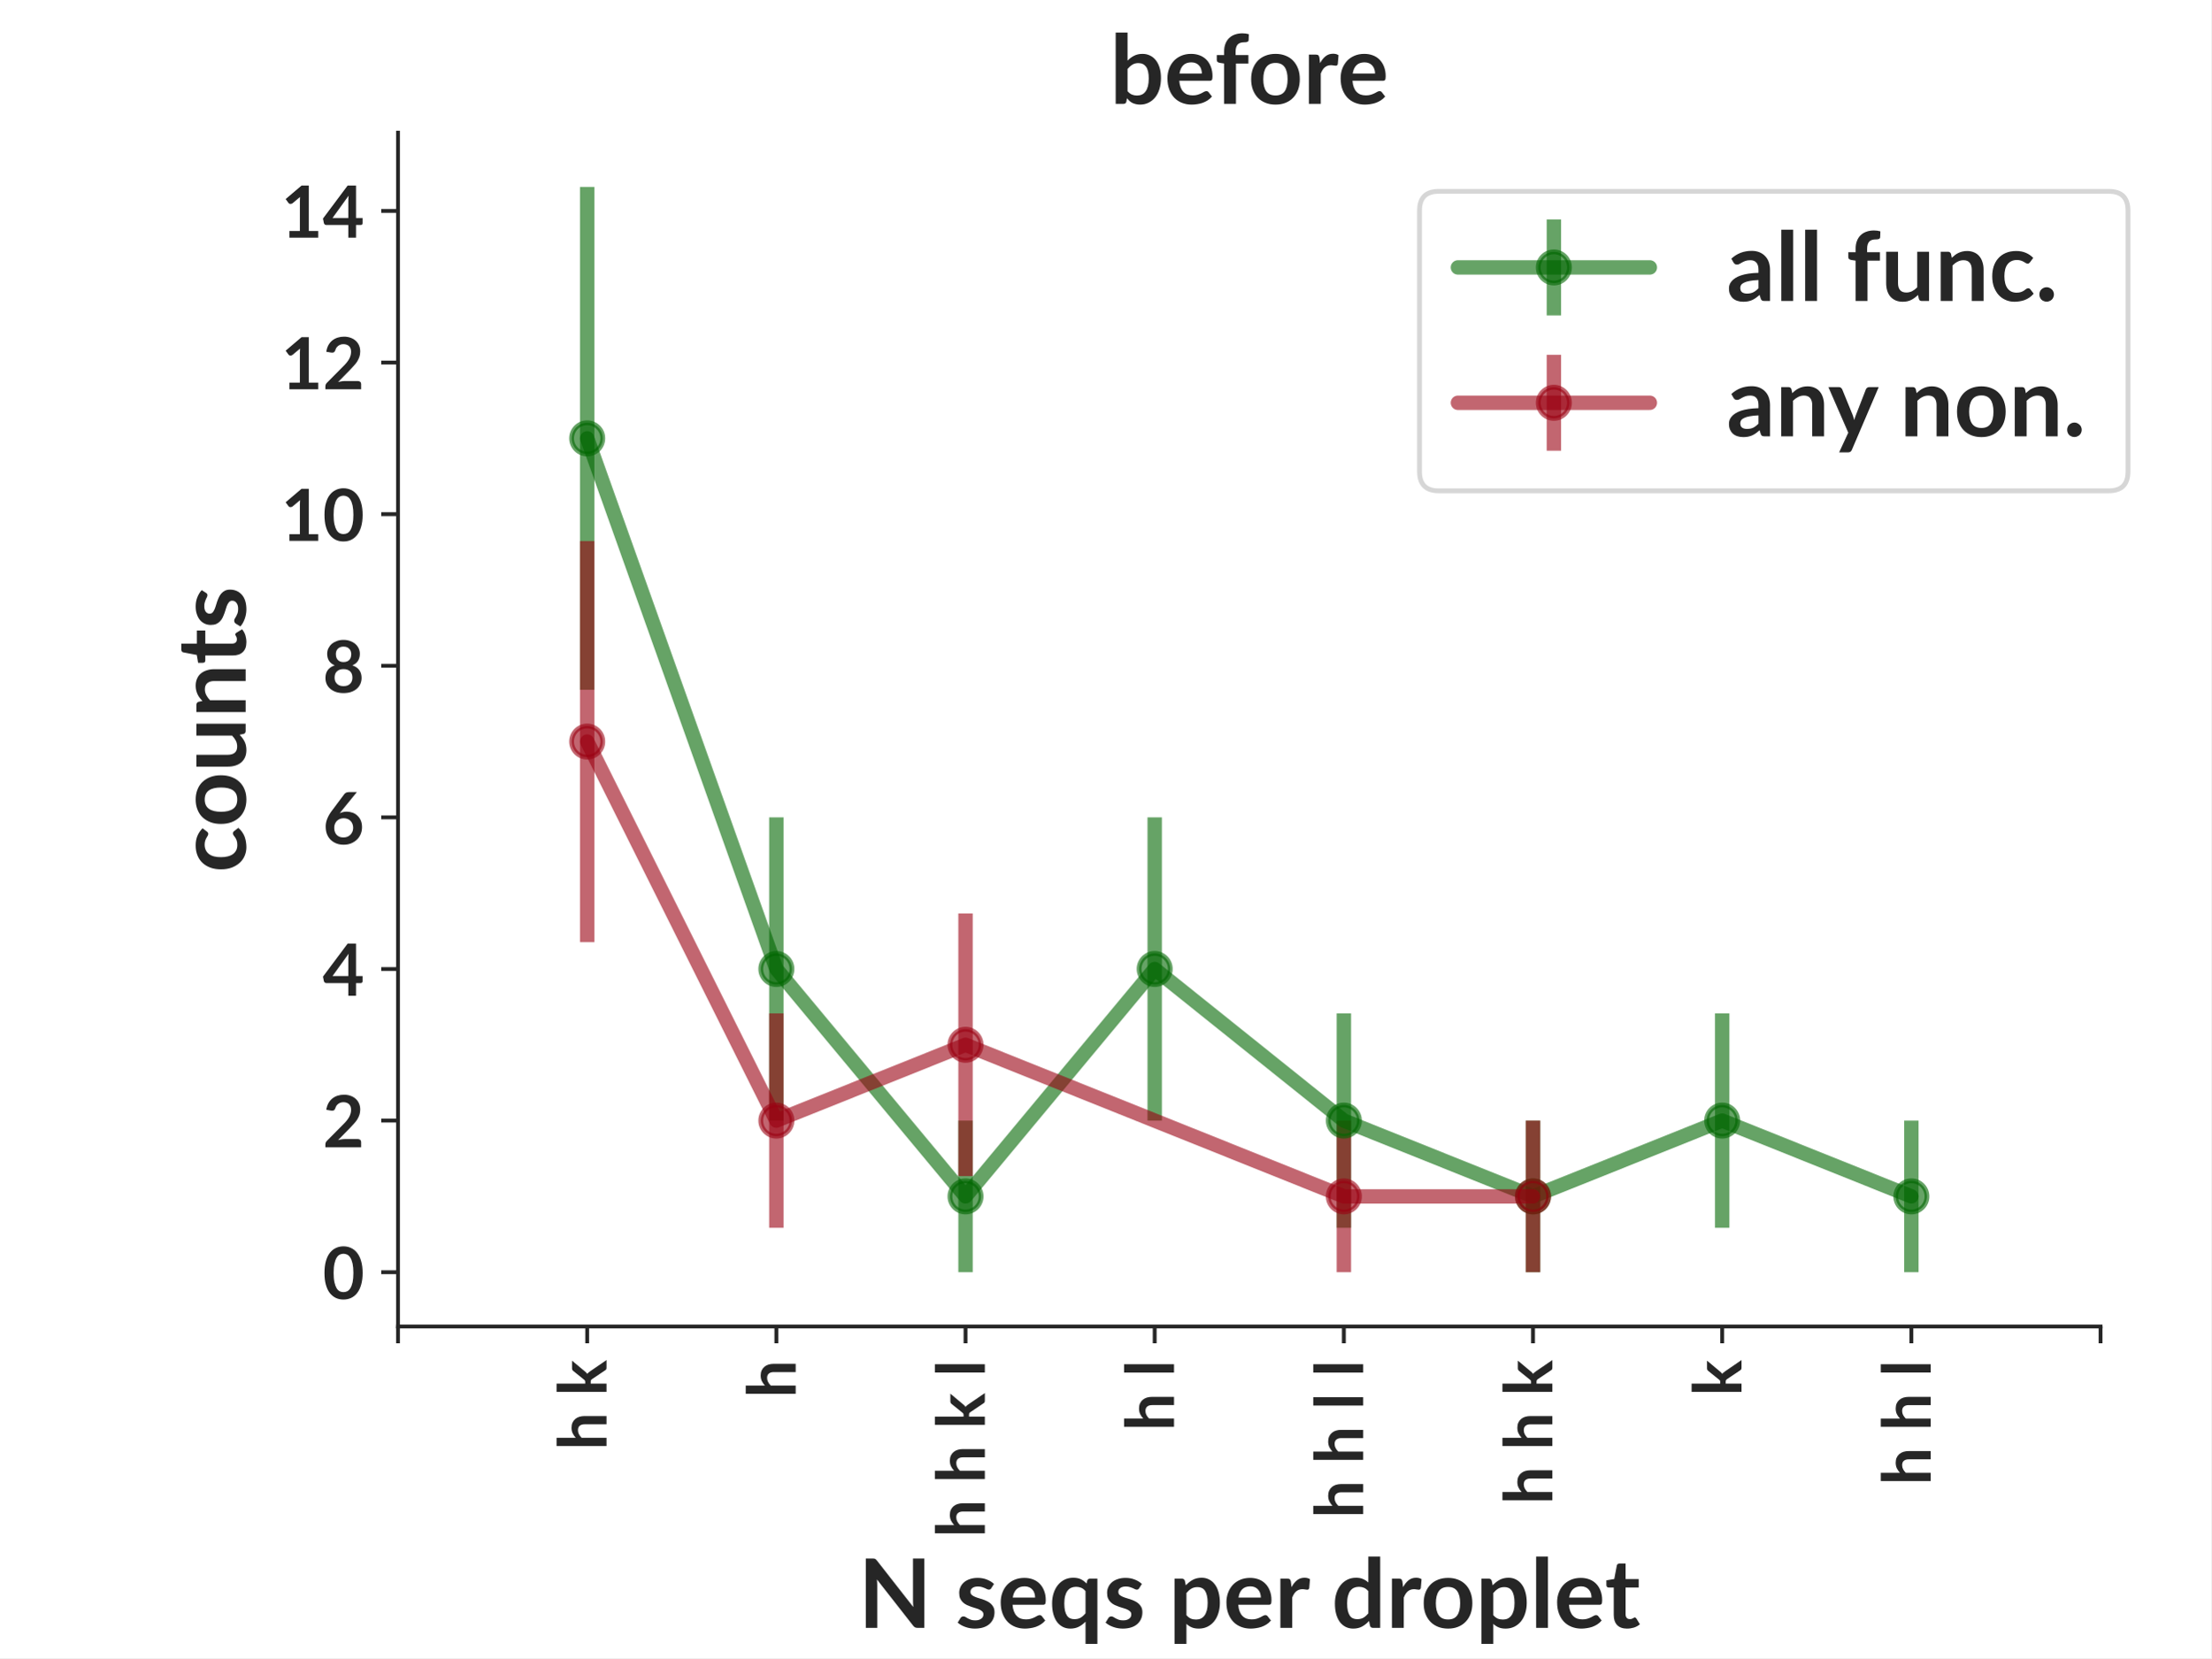
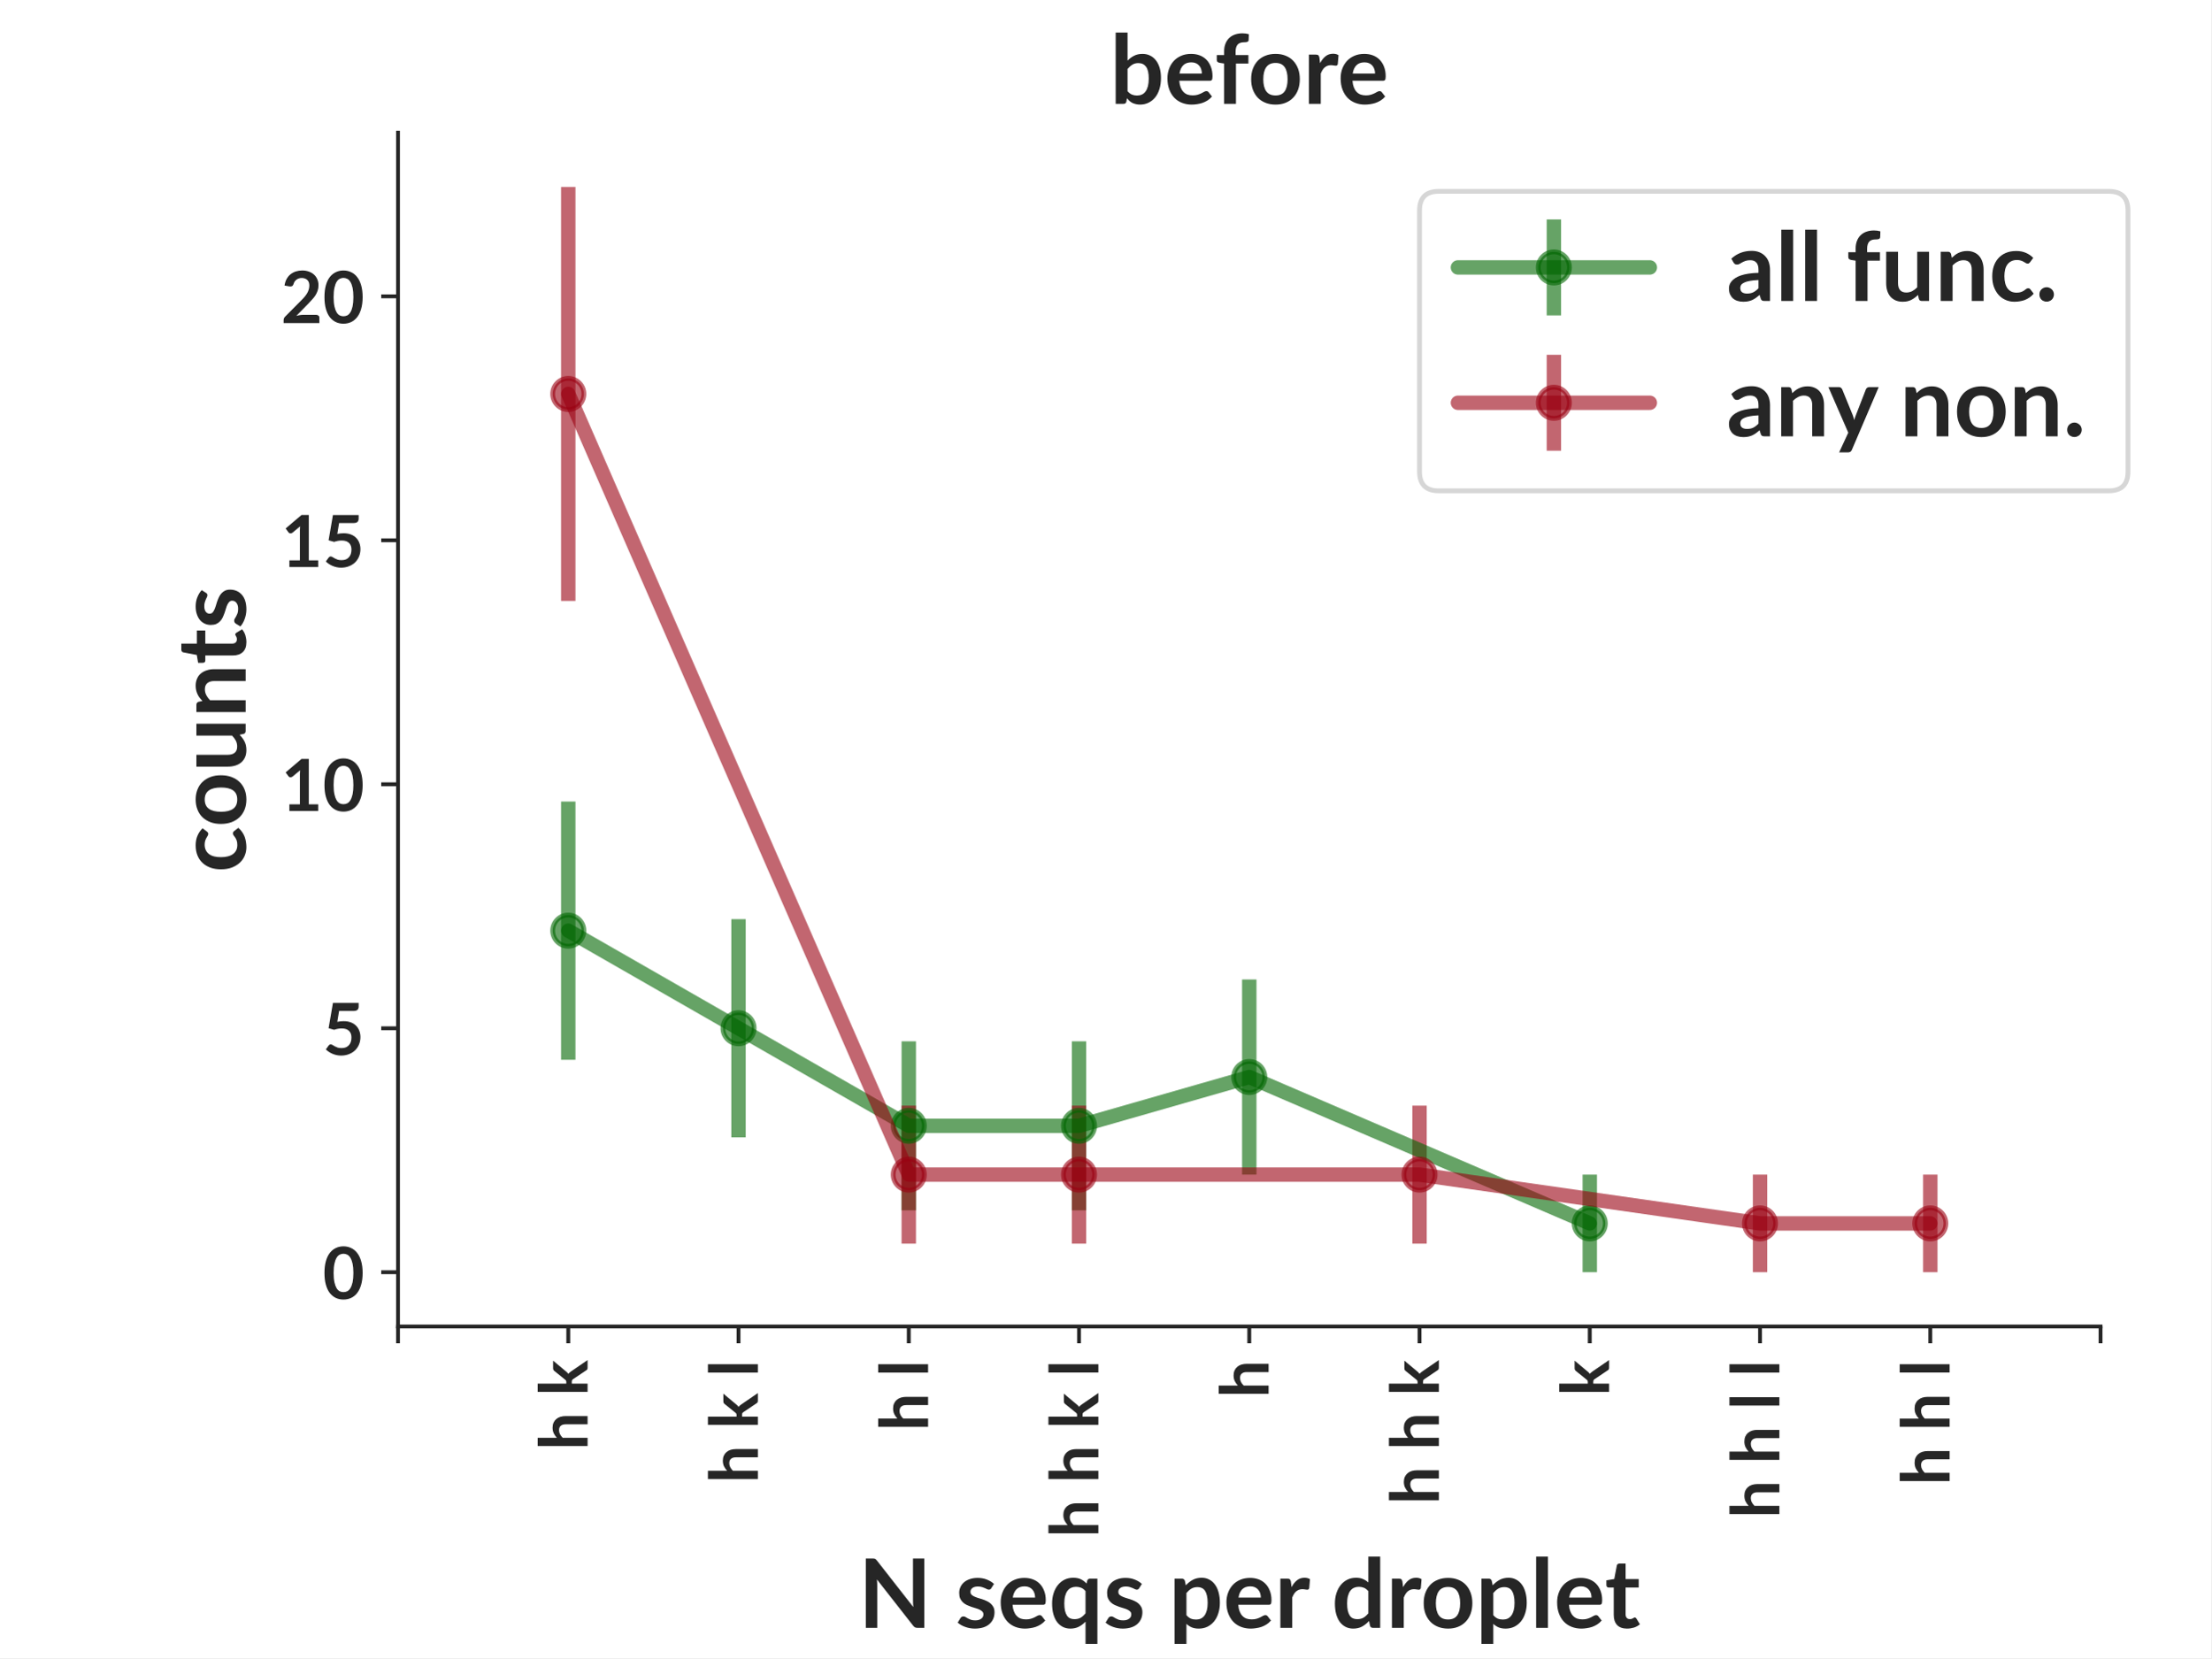
<svg xmlns="http://www.w3.org/2000/svg" xmlns:xlink="http://www.w3.org/1999/xlink" width="460.8pt" height="345.6pt" viewBox="0 0 460.8 345.6" version="1.1">
  <defs>
    <style type="text/css">*{stroke-linejoin: round; stroke-linecap: butt}</style>
  </defs>
  <g id="figure_1">
    <g id="patch_1">
      <path d="M 0 345.6  L 460.8 345.6  L 460.8 0  L 0 0  z " style="fill: #ffffff" />
    </g>
    <g id="axes_1">
      <g id="patch_2">
        <path d="M 82.944 276.48  L 437.76 276.48  L 437.76 27.648  L 82.944 27.648  z " style="fill: #ffffff" />
      </g>
      <g id="matplotlib.axis_1">
        <g id="xtick_1">
          <g id="line2d_1">
            <defs>
-               <path id="m414aec4b28" d="M 0 0  L 0 3.5  " style="stroke: #262626; stroke-width: 0.8" />
+               <path id="m82f6533e1a" d="M 0 0  L 0 3.5  " style="stroke: #262626; stroke-width: 0.8" />
            </defs>
            <g>
-               <use xlink:href="#m414aec4b28" x="82.944" y="276.48" style="fill: #262626; stroke: #262626; stroke-width: 0.8" />
+               <use xlink:href="#m82f6533e1a" x="82.944" y="276.48" style="fill: #262626; stroke: #262626; stroke-width: 0.8" />
            </g>
          </g>
        </g>
        <g id="xtick_2">
          <g id="line2d_2">
            <g>
-               <use xlink:href="#m414aec4b28" x="122.368" y="276.48" style="fill: #262626; stroke: #262626; stroke-width: 0.8" />
+               <use xlink:href="#m82f6533e1a" x="118.426" y="276.48" style="fill: #262626; stroke: #262626; stroke-width: 0.8" />
            </g>
          </g>
          <g id="text_1">
-             <text style="font-weight: 700; font-size: 14px; font-family: 'Lato'; fill: #262626" transform="translate(126.3963 302.2619) rotate(-90)">h k</text>
+             <text style="font-weight: 700; font-size: 14px; font-family: 'Lato'; fill: #262626" transform="translate(122.4539 302.2619) rotate(-90)">h k</text>
          </g>
        </g>
        <g id="xtick_3">
          <g id="line2d_3">
            <g>
-               <use xlink:href="#m414aec4b28" x="161.792" y="276.48" style="fill: #262626; stroke: #262626; stroke-width: 0.8" />
+               <use xlink:href="#m82f6533e1a" x="153.907" y="276.48" style="fill: #262626; stroke: #262626; stroke-width: 0.8" />
            </g>
          </g>
          <g id="text_2">
-             <text style="font-weight: 700; font-size: 14px; font-family: 'Lato'; fill: #262626" transform="translate(165.8203 291.3769) rotate(-90)">h</text>
+             <text style="font-weight: 700; font-size: 14px; font-family: 'Lato'; fill: #262626" transform="translate(157.9355 309.1416) rotate(-90)">h k l</text>
          </g>
        </g>
        <g id="xtick_4">
          <g id="line2d_4">
            <g>
-               <use xlink:href="#m414aec4b28" x="201.216" y="276.48" style="fill: #262626; stroke: #262626; stroke-width: 0.8" />
+               <use xlink:href="#m82f6533e1a" x="189.389" y="276.48" style="fill: #262626; stroke: #262626; stroke-width: 0.8" />
            </g>
          </g>
          <g id="text_3">
-             <text style="font-weight: 700; font-size: 14px; font-family: 'Lato'; fill: #262626" transform="translate(205.2443 320.44) rotate(-90)">h h k l</text>
+             <text style="font-weight: 700; font-size: 14px; font-family: 'Lato'; fill: #262626" transform="translate(193.4171 298.2566) rotate(-90)">h l</text>
          </g>
        </g>
        <g id="xtick_5">
          <g id="line2d_5">
            <g>
-               <use xlink:href="#m414aec4b28" x="240.64" y="276.48" style="fill: #262626; stroke: #262626; stroke-width: 0.8" />
+               <use xlink:href="#m82f6533e1a" x="224.87" y="276.48" style="fill: #262626; stroke: #262626; stroke-width: 0.8" />
            </g>
          </g>
          <g id="text_4">
-             <text style="font-weight: 700; font-size: 14px; font-family: 'Lato'; fill: #262626" transform="translate(244.6683 298.2566) rotate(-90)">h l</text>
+             <text style="font-weight: 700; font-size: 14px; font-family: 'Lato'; fill: #262626" transform="translate(228.8987 320.44) rotate(-90)">h h k l</text>
          </g>
        </g>
        <g id="xtick_6">
          <g id="line2d_6">
            <g>
-               <use xlink:href="#m414aec4b28" x="280.064" y="276.48" style="fill: #262626; stroke: #262626; stroke-width: 0.8" />
+               <use xlink:href="#m82f6533e1a" x="260.352" y="276.48" style="fill: #262626; stroke: #262626; stroke-width: 0.8" />
            </g>
          </g>
          <g id="text_5">
-             <text style="font-weight: 700; font-size: 14px; font-family: 'Lato'; fill: #262626" transform="translate(284.0923 316.4347) rotate(-90)">h h l l</text>
+             <text style="font-weight: 700; font-size: 14px; font-family: 'Lato'; fill: #262626" transform="translate(264.3803 291.3769) rotate(-90)">h</text>
          </g>
        </g>
        <g id="xtick_7">
          <g id="line2d_7">
            <g>
-               <use xlink:href="#m414aec4b28" x="319.488" y="276.48" style="fill: #262626; stroke: #262626; stroke-width: 0.8" />
+               <use xlink:href="#m82f6533e1a" x="295.834" y="276.48" style="fill: #262626; stroke: #262626; stroke-width: 0.8" />
            </g>
          </g>
          <g id="text_6">
-             <text style="font-weight: 700; font-size: 14px; font-family: 'Lato'; fill: #262626" transform="translate(323.5163 313.5603) rotate(-90)">h h k</text>
+             <text style="font-weight: 700; font-size: 14px; font-family: 'Lato'; fill: #262626" transform="translate(299.8619 313.5603) rotate(-90)">h h k</text>
          </g>
        </g>
        <g id="xtick_8">
          <g id="line2d_8">
            <g>
-               <use xlink:href="#m414aec4b28" x="358.912" y="276.48" style="fill: #262626; stroke: #262626; stroke-width: 0.8" />
+               <use xlink:href="#m82f6533e1a" x="331.315" y="276.48" style="fill: #262626; stroke: #262626; stroke-width: 0.8" />
            </g>
          </g>
          <g id="text_7">
-             <text style="font-weight: 700; font-size: 14px; font-family: 'Lato'; fill: #262626" transform="translate(362.9403 290.9634) rotate(-90)">k</text>
+             <text style="font-weight: 700; font-size: 14px; font-family: 'Lato'; fill: #262626" transform="translate(335.3435 290.9634) rotate(-90)">k</text>
          </g>
        </g>
        <g id="xtick_9">
          <g id="line2d_9">
            <g>
-               <use xlink:href="#m414aec4b28" x="398.336" y="276.48" style="fill: #262626; stroke: #262626; stroke-width: 0.8" />
+               <use xlink:href="#m82f6533e1a" x="366.797" y="276.48" style="fill: #262626; stroke: #262626; stroke-width: 0.8" />
            </g>
          </g>
          <g id="text_8">
-             <text style="font-weight: 700; font-size: 14px; font-family: 'Lato'; fill: #262626" transform="translate(402.3643 309.555) rotate(-90)">h h l</text>
+             <text style="font-weight: 700; font-size: 14px; font-family: 'Lato'; fill: #262626" transform="translate(370.8251 316.4347) rotate(-90)">h h l l</text>
          </g>
        </g>
        <g id="xtick_10">
          <g id="line2d_10">
            <g>
-               <use xlink:href="#m414aec4b28" x="437.76" y="276.48" style="fill: #262626; stroke: #262626; stroke-width: 0.8" />
-             </g>
-           </g>
-         </g>
-         <g id="text_9">
+               <use xlink:href="#m82f6533e1a" x="402.278" y="276.48" style="fill: #262626; stroke: #262626; stroke-width: 0.8" />
+             </g>
+           </g>
+           <g id="text_9">
+             <text style="font-weight: 700; font-size: 14px; font-family: 'Lato'; fill: #262626" transform="translate(406.3067 309.555) rotate(-90)">h h l</text>
+           </g>
+         </g>
+         <g id="xtick_11">
+           <g id="line2d_11">
+             <g>
+               <use xlink:href="#m82f6533e1a" x="437.76" y="276.48" style="fill: #262626; stroke: #262626; stroke-width: 0.8" />
+             </g>
+           </g>
+         </g>
+         <g id="text_10">
          <text style="font-weight: 700; font-size: 20px; font-family: 'Lato'; text-anchor: middle; fill: #262626" x="260.352" y="339.299" transform="rotate(-0 260.352 339.2994)">N seqs per droplet</text>
        </g>
      </g>
      <g id="matplotlib.axis_2">
        <g id="ytick_1">
-           <g id="line2d_11">
+           <g id="line2d_12">
            <defs>
-               <path id="m7eb8e3eb79" d="M 0 0  L -3.5 0  " style="stroke: #262626; stroke-width: 0.8" />
+               <path id="mff92f418cb" d="M 0 0  L -3.5 0  " style="stroke: #262626; stroke-width: 0.8" />
            </defs>
            <g>
-               <use xlink:href="#m7eb8e3eb79" x="82.944" y="265.169" style="fill: #262626; stroke: #262626; stroke-width: 0.8" />
-             </g>
-           </g>
-           <g id="text_10">
+               <use xlink:href="#mff92f418cb" x="82.944" y="265.169" style="fill: #262626; stroke: #262626; stroke-width: 0.8" />
+             </g>
+           </g>
+           <g id="text_11">
            <text style="font-weight: 700; font-size: 15px; font-family: 'Lato'; text-anchor: end; fill: #262626" x="75.944" y="270.742" transform="rotate(-0 75.944 270.7417)">0</text>
          </g>
        </g>
        <g id="ytick_2">
-           <g id="line2d_12">
-             <g>
-               <use xlink:href="#m7eb8e3eb79" x="82.944" y="233.568" style="fill: #262626; stroke: #262626; stroke-width: 0.8" />
-             </g>
-           </g>
-           <g id="text_11">
-             <text style="font-weight: 700; font-size: 15px; font-family: 'Lato'; text-anchor: end; fill: #262626" x="75.944" y="239.141" transform="rotate(-0 75.944 239.1406)">2</text>
+           <g id="line2d_13">
+             <g>
+               <use xlink:href="#mff92f418cb" x="82.944" y="214.319" style="fill: #262626; stroke: #262626; stroke-width: 0.8" />
+             </g>
+           </g>
+           <g id="text_12">
+             <text style="font-weight: 700; font-size: 15px; font-family: 'Lato'; text-anchor: end; fill: #262626" x="75.944" y="219.891" transform="rotate(-0 75.944 219.891)">5</text>
          </g>
        </g>
        <g id="ytick_3">
-           <g id="line2d_13">
-             <g>
-               <use xlink:href="#m7eb8e3eb79" x="82.944" y="201.967" style="fill: #262626; stroke: #262626; stroke-width: 0.8" />
-             </g>
-           </g>
-           <g id="text_12">
-             <text style="font-weight: 700; font-size: 15px; font-family: 'Lato'; text-anchor: end; fill: #262626" x="75.944" y="207.539" transform="rotate(-0 75.944 207.5394)">4</text>
+           <g id="line2d_14">
+             <g>
+               <use xlink:href="#mff92f418cb" x="82.944" y="163.468" style="fill: #262626; stroke: #262626; stroke-width: 0.8" />
+             </g>
+           </g>
+           <g id="text_13">
+             <text style="font-weight: 700; font-size: 15px; font-family: 'Lato'; text-anchor: end; fill: #262626" x="75.944" y="169.04" transform="rotate(-0 75.944 169.0403)">10</text>
          </g>
        </g>
        <g id="ytick_4">
-           <g id="line2d_14">
-             <g>
-               <use xlink:href="#m7eb8e3eb79" x="82.944" y="170.366" style="fill: #262626; stroke: #262626; stroke-width: 0.8" />
-             </g>
-           </g>
-           <g id="text_13">
-             <text style="font-weight: 700; font-size: 15px; font-family: 'Lato'; text-anchor: end; fill: #262626" x="75.944" y="175.938" transform="rotate(-0 75.944 175.9383)">6</text>
+           <g id="line2d_15">
+             <g>
+               <use xlink:href="#mff92f418cb" x="82.944" y="112.617" style="fill: #262626; stroke: #262626; stroke-width: 0.8" />
+             </g>
+           </g>
+           <g id="text_14">
+             <text style="font-weight: 700; font-size: 15px; font-family: 'Lato'; text-anchor: end; fill: #262626" x="75.944" y="118.19" transform="rotate(-0 75.944 118.1895)">15</text>
          </g>
        </g>
        <g id="ytick_5">
-           <g id="line2d_15">
-             <g>
-               <use xlink:href="#m7eb8e3eb79" x="82.944" y="138.765" style="fill: #262626; stroke: #262626; stroke-width: 0.8" />
-             </g>
-           </g>
-           <g id="text_14">
-             <text style="font-weight: 700; font-size: 15px; font-family: 'Lato'; text-anchor: end; fill: #262626" x="75.944" y="144.337" transform="rotate(-0 75.944 144.3371)">8</text>
-           </g>
-         </g>
-         <g id="ytick_6">
          <g id="line2d_16">
            <g>
-               <use xlink:href="#m7eb8e3eb79" x="82.944" y="107.164" style="fill: #262626; stroke: #262626; stroke-width: 0.8" />
+               <use xlink:href="#mff92f418cb" x="82.944" y="61.767" style="fill: #262626; stroke: #262626; stroke-width: 0.8" />
            </g>
          </g>
          <g id="text_15">
-             <text style="font-weight: 700; font-size: 15px; font-family: 'Lato'; text-anchor: end; fill: #262626" x="75.944" y="112.736" transform="rotate(-0 75.944 112.736)">10</text>
-           </g>
-         </g>
-         <g id="ytick_7">
-           <g id="line2d_17">
-             <g>
-               <use xlink:href="#m7eb8e3eb79" x="82.944" y="75.563" style="fill: #262626; stroke: #262626; stroke-width: 0.8" />
-             </g>
-           </g>
-           <g id="text_16">
-             <text style="font-weight: 700; font-size: 15px; font-family: 'Lato'; text-anchor: end; fill: #262626" x="75.944" y="81.135" transform="rotate(-0 75.944 81.13482)">12</text>
-           </g>
-         </g>
-         <g id="ytick_8">
-           <g id="line2d_18">
-             <g>
-               <use xlink:href="#m7eb8e3eb79" x="82.944" y="43.961" style="fill: #262626; stroke: #262626; stroke-width: 0.8" />
-             </g>
-           </g>
-           <g id="text_17">
-             <text style="font-weight: 700; font-size: 15px; font-family: 'Lato'; text-anchor: end; fill: #262626" x="75.944" y="49.534" transform="rotate(-0 75.944 49.53366)">14</text>
-           </g>
-         </g>
-         <g id="text_18">
+             <text style="font-weight: 700; font-size: 15px; font-family: 'Lato'; text-anchor: end; fill: #262626" x="75.944" y="67.339" transform="rotate(-0 75.944 67.3388)">20</text>
+           </g>
+         </g>
+         <g id="text_16">
          <text style="font-weight: 700; font-size: 20px; font-family: 'Lato'; text-anchor: middle; fill: #262626" x="51.194" y="152.064" transform="rotate(-90 51.194 152.064)">counts</text>
        </g>
      </g>
      <g id="LineCollection_1">
-         <path d="M 122.368 143.768  L 122.368 38.959  " clip-path="url(#p697b40f72d)" style="fill: none; stroke: #006600; stroke-opacity: 0.6; stroke-width: 3" />
-         <path d="M 161.792 233.568  L 161.792 170.366  " clip-path="url(#p697b40f72d)" style="fill: none; stroke: #006600; stroke-opacity: 0.6; stroke-width: 3" />
-         <path d="M 201.216 265.169  L 201.216 233.568  " clip-path="url(#p697b40f72d)" style="fill: none; stroke: #006600; stroke-opacity: 0.6; stroke-width: 3" />
-         <path d="M 240.64 233.568  L 240.64 170.366  " clip-path="url(#p697b40f72d)" style="fill: none; stroke: #006600; stroke-opacity: 0.6; stroke-width: 3" />
-         <path d="M 280.064 255.914  L 280.064 211.223  " clip-path="url(#p697b40f72d)" style="fill: none; stroke: #006600; stroke-opacity: 0.6; stroke-width: 3" />
-         <path d="M 319.488 265.169  L 319.488 233.568  " clip-path="url(#p697b40f72d)" style="fill: none; stroke: #006600; stroke-opacity: 0.6; stroke-width: 3" />
-         <path d="M 358.912 255.914  L 358.912 211.223  " clip-path="url(#p697b40f72d)" style="fill: none; stroke: #006600; stroke-opacity: 0.6; stroke-width: 3" />
-         <path d="M 398.336 265.169  L 398.336 233.568  " clip-path="url(#p697b40f72d)" style="fill: none; stroke: #006600; stroke-opacity: 0.6; stroke-width: 3" />
+         <path d="M 118.426 220.886  L 118.426 167.071  " clip-path="url(#pcc86f141fa)" style="fill: none; stroke: #006600; stroke-opacity: 0.6; stroke-width: 3" />
+         <path d="M 153.907 237.06  L 153.907 191.578  " clip-path="url(#pcc86f141fa)" style="fill: none; stroke: #006600; stroke-opacity: 0.6; stroke-width: 3" />
+         <path d="M 189.389 252.274  L 189.389 217.044  " clip-path="url(#pcc86f141fa)" style="fill: none; stroke: #006600; stroke-opacity: 0.6; stroke-width: 3" />
+         <path d="M 224.87 252.274  L 224.87 217.044  " clip-path="url(#pcc86f141fa)" style="fill: none; stroke: #006600; stroke-opacity: 0.6; stroke-width: 3" />
+         <path d="M 260.352 244.829  L 260.352 204.149  " clip-path="url(#pcc86f141fa)" style="fill: none; stroke: #006600; stroke-opacity: 0.6; stroke-width: 3" />
+         <path d="M 331.315 265.169  L 331.315 244.829  " clip-path="url(#pcc86f141fa)" style="fill: none; stroke: #006600; stroke-opacity: 0.6; stroke-width: 3" />
      </g>
      <g id="LineCollection_2">
-         <path d="M 122.368 196.37  L 122.368 112.761  " clip-path="url(#p697b40f72d)" style="fill: none; stroke: #990012; stroke-opacity: 0.6; stroke-width: 3" />
-         <path d="M 161.792 255.914  L 161.792 211.223  " clip-path="url(#p697b40f72d)" style="fill: none; stroke: #990012; stroke-opacity: 0.6; stroke-width: 3" />
-         <path d="M 201.216 245.135  L 201.216 190.4  " clip-path="url(#p697b40f72d)" style="fill: none; stroke: #990012; stroke-opacity: 0.6; stroke-width: 3" />
-         <path d="M 280.064 265.169  L 280.064 233.568  " clip-path="url(#p697b40f72d)" style="fill: none; stroke: #990012; stroke-opacity: 0.6; stroke-width: 3" />
-         <path d="M 319.488 265.169  L 319.488 233.568  " clip-path="url(#p697b40f72d)" style="fill: none; stroke: #990012; stroke-opacity: 0.6; stroke-width: 3" />
-       </g>
-       <g id="line2d_19">
-         <path d="M 122.368 91.363  L 161.792 201.967  L 201.216 249.369  L 240.64 201.967  L 280.064 233.568  L 319.488 249.369  L 358.912 233.568  L 398.336 249.369  " clip-path="url(#p697b40f72d)" style="fill: none; stroke: #006600; stroke-opacity: 0.6; stroke-width: 3; stroke-linecap: round" />
+         <path d="M 118.426 125.255  L 118.426 38.959  " clip-path="url(#pcc86f141fa)" style="fill: none; stroke: #990012; stroke-opacity: 0.6; stroke-width: 3" />
+         <path d="M 189.389 259.212  L 189.389 230.446  " clip-path="url(#pcc86f141fa)" style="fill: none; stroke: #990012; stroke-opacity: 0.6; stroke-width: 3" />
+         <path d="M 224.87 259.212  L 224.87 230.446  " clip-path="url(#pcc86f141fa)" style="fill: none; stroke: #990012; stroke-opacity: 0.6; stroke-width: 3" />
+         <path d="M 295.834 259.212  L 295.834 230.446  " clip-path="url(#pcc86f141fa)" style="fill: none; stroke: #990012; stroke-opacity: 0.6; stroke-width: 3" />
+         <path d="M 366.797 265.169  L 366.797 244.829  " clip-path="url(#pcc86f141fa)" style="fill: none; stroke: #990012; stroke-opacity: 0.6; stroke-width: 3" />
+         <path d="M 402.278 265.169  L 402.278 244.829  " clip-path="url(#pcc86f141fa)" style="fill: none; stroke: #990012; stroke-opacity: 0.6; stroke-width: 3" />
+       </g>
+       <g id="line2d_17">
+         <path d="M 118.426 193.978  L 153.907 214.319  L 189.389 234.659  L 224.87 234.659  L 260.352 224.489  L 331.315 254.999  " clip-path="url(#pcc86f141fa)" style="fill: none; stroke: #006600; stroke-opacity: 0.6; stroke-width: 3; stroke-linecap: round" />
        <defs>
-           <path id="mc1dcd1f744" d="M 0 3.25  C 0.862 3.25 1.689 2.908 2.298 2.298  C 2.908 1.689 3.25 0.862 3.25 0  C 3.25 -0.862 2.908 -1.689 2.298 -2.298  C 1.689 -2.908 0.862 -3.25 0 -3.25  C -0.862 -3.25 -1.689 -2.908 -2.298 -2.298  C -2.908 -1.689 -3.25 -0.862 -3.25 0  C -3.25 0.862 -2.908 1.689 -2.298 2.298  C -1.689 2.908 -0.862 3.25 0 3.25  z " style="stroke: #006600; stroke-opacity: 0.6" />
+           <path id="m1f93ae2e74" d="M 0 3.25  C 0.862 3.25 1.689 2.908 2.298 2.298  C 2.908 1.689 3.25 0.862 3.25 0  C 3.25 -0.862 2.908 -1.689 2.298 -2.298  C 1.689 -2.908 0.862 -3.25 0 -3.25  C -0.862 -3.25 -1.689 -2.908 -2.298 -2.298  C -2.908 -1.689 -3.25 -0.862 -3.25 0  C -3.25 0.862 -2.908 1.689 -2.298 2.298  C -1.689 2.908 -0.862 3.25 0 3.25  z " style="stroke: #006600; stroke-opacity: 0.6" />
        </defs>
-         <g clip-path="url(#p697b40f72d)">
-           <use xlink:href="#mc1dcd1f744" x="122.368" y="91.363" style="fill: #006600; fill-opacity: 0.6; stroke: #006600; stroke-opacity: 0.6" />
-           <use xlink:href="#mc1dcd1f744" x="161.792" y="201.967" style="fill: #006600; fill-opacity: 0.6; stroke: #006600; stroke-opacity: 0.6" />
-           <use xlink:href="#mc1dcd1f744" x="201.216" y="249.369" style="fill: #006600; fill-opacity: 0.6; stroke: #006600; stroke-opacity: 0.6" />
-           <use xlink:href="#mc1dcd1f744" x="240.64" y="201.967" style="fill: #006600; fill-opacity: 0.6; stroke: #006600; stroke-opacity: 0.6" />
-           <use xlink:href="#mc1dcd1f744" x="280.064" y="233.568" style="fill: #006600; fill-opacity: 0.6; stroke: #006600; stroke-opacity: 0.6" />
-           <use xlink:href="#mc1dcd1f744" x="319.488" y="249.369" style="fill: #006600; fill-opacity: 0.6; stroke: #006600; stroke-opacity: 0.6" />
-           <use xlink:href="#mc1dcd1f744" x="358.912" y="233.568" style="fill: #006600; fill-opacity: 0.6; stroke: #006600; stroke-opacity: 0.6" />
-           <use xlink:href="#mc1dcd1f744" x="398.336" y="249.369" style="fill: #006600; fill-opacity: 0.6; stroke: #006600; stroke-opacity: 0.6" />
-         </g>
-       </g>
-       <g id="line2d_20">
-         <path d="M 122.368 154.565  L 161.792 233.568  L 201.216 217.768  L 280.064 249.369  L 319.488 249.369  " clip-path="url(#p697b40f72d)" style="fill: none; stroke: #990012; stroke-opacity: 0.6; stroke-width: 3; stroke-linecap: round" />
+         <g clip-path="url(#pcc86f141fa)">
+           <use xlink:href="#m1f93ae2e74" x="118.426" y="193.978" style="fill: #006600; fill-opacity: 0.6; stroke: #006600; stroke-opacity: 0.6" />
+           <use xlink:href="#m1f93ae2e74" x="153.907" y="214.319" style="fill: #006600; fill-opacity: 0.6; stroke: #006600; stroke-opacity: 0.6" />
+           <use xlink:href="#m1f93ae2e74" x="189.389" y="234.659" style="fill: #006600; fill-opacity: 0.6; stroke: #006600; stroke-opacity: 0.6" />
+           <use xlink:href="#m1f93ae2e74" x="224.87" y="234.659" style="fill: #006600; fill-opacity: 0.6; stroke: #006600; stroke-opacity: 0.6" />
+           <use xlink:href="#m1f93ae2e74" x="260.352" y="224.489" style="fill: #006600; fill-opacity: 0.6; stroke: #006600; stroke-opacity: 0.6" />
+           <use xlink:href="#m1f93ae2e74" x="331.315" y="254.999" style="fill: #006600; fill-opacity: 0.6; stroke: #006600; stroke-opacity: 0.6" />
+         </g>
+       </g>
+       <g id="line2d_18">
+         <path d="M 118.426 82.107  L 189.389 244.829  L 224.87 244.829  L 295.834 244.829  L 366.797 254.999  L 402.278 254.999  " clip-path="url(#pcc86f141fa)" style="fill: none; stroke: #990012; stroke-opacity: 0.6; stroke-width: 3; stroke-linecap: round" />
        <defs>
-           <path id="m239464ffe6" d="M 0 3.25  C 0.862 3.25 1.689 2.908 2.298 2.298  C 2.908 1.689 3.25 0.862 3.25 0  C 3.25 -0.862 2.908 -1.689 2.298 -2.298  C 1.689 -2.908 0.862 -3.25 0 -3.25  C -0.862 -3.25 -1.689 -2.908 -2.298 -2.298  C -2.908 -1.689 -3.25 -0.862 -3.25 0  C -3.25 0.862 -2.908 1.689 -2.298 2.298  C -1.689 2.908 -0.862 3.25 0 3.25  z " style="stroke: #990012; stroke-opacity: 0.6" />
+           <path id="mef39efcd7f" d="M 0 3.25  C 0.862 3.25 1.689 2.908 2.298 2.298  C 2.908 1.689 3.25 0.862 3.25 0  C 3.25 -0.862 2.908 -1.689 2.298 -2.298  C 1.689 -2.908 0.862 -3.25 0 -3.25  C -0.862 -3.25 -1.689 -2.908 -2.298 -2.298  C -2.908 -1.689 -3.25 -0.862 -3.25 0  C -3.25 0.862 -2.908 1.689 -2.298 2.298  C -1.689 2.908 -0.862 3.25 0 3.25  z " style="stroke: #990012; stroke-opacity: 0.6" />
        </defs>
-         <g clip-path="url(#p697b40f72d)">
-           <use xlink:href="#m239464ffe6" x="122.368" y="154.565" style="fill: #990012; fill-opacity: 0.6; stroke: #990012; stroke-opacity: 0.6" />
-           <use xlink:href="#m239464ffe6" x="161.792" y="233.568" style="fill: #990012; fill-opacity: 0.6; stroke: #990012; stroke-opacity: 0.6" />
-           <use xlink:href="#m239464ffe6" x="201.216" y="217.768" style="fill: #990012; fill-opacity: 0.6; stroke: #990012; stroke-opacity: 0.6" />
-           <use xlink:href="#m239464ffe6" x="280.064" y="249.369" style="fill: #990012; fill-opacity: 0.6; stroke: #990012; stroke-opacity: 0.6" />
-           <use xlink:href="#m239464ffe6" x="319.488" y="249.369" style="fill: #990012; fill-opacity: 0.6; stroke: #990012; stroke-opacity: 0.6" />
+         <g clip-path="url(#pcc86f141fa)">
+           <use xlink:href="#mef39efcd7f" x="118.426" y="82.107" style="fill: #990012; fill-opacity: 0.6; stroke: #990012; stroke-opacity: 0.6" />
+           <use xlink:href="#mef39efcd7f" x="189.389" y="244.829" style="fill: #990012; fill-opacity: 0.6; stroke: #990012; stroke-opacity: 0.6" />
+           <use xlink:href="#mef39efcd7f" x="224.87" y="244.829" style="fill: #990012; fill-opacity: 0.6; stroke: #990012; stroke-opacity: 0.6" />
+           <use xlink:href="#mef39efcd7f" x="295.834" y="244.829" style="fill: #990012; fill-opacity: 0.6; stroke: #990012; stroke-opacity: 0.6" />
+           <use xlink:href="#mef39efcd7f" x="366.797" y="254.999" style="fill: #990012; fill-opacity: 0.6; stroke: #990012; stroke-opacity: 0.6" />
+           <use xlink:href="#mef39efcd7f" x="402.278" y="254.999" style="fill: #990012; fill-opacity: 0.6; stroke: #990012; stroke-opacity: 0.6" />
        </g>
      </g>
      <g id="patch_3">
        <path d="M 82.944 276.48  L 82.944 27.648  " style="fill: none; stroke: #262626; stroke-width: 0.8; stroke-linejoin: miter; stroke-linecap: square" />
      </g>
      <g id="patch_4">
        <path d="M 82.944 276.48  L 437.76 276.48  " style="fill: none; stroke: #262626; stroke-width: 0.8; stroke-linejoin: miter; stroke-linecap: square" />
      </g>
-       <g id="text_19">
+       <g id="text_17">
        <text style="font-weight: 700; font-size: 20px; font-family: 'Lato'; text-anchor: middle; fill: #262626" x="260.352" y="21.648" transform="rotate(-0 260.352 21.648)">before</text>
      </g>
      <g id="legend_1">
        <g id="patch_5">
          <path d="M 299.834 102.298  L 439.477 102.298  Q 443.477 102.298 443.477 98.298  L 443.477 43.879  Q 443.477 39.879 439.477 39.879  L 299.834 39.879  Q 295.834 39.879 295.834 43.879  L 295.834 98.298  Q 295.834 102.298 299.834 102.298  z " style="fill: #ffffff; opacity: 0.8; stroke: #cccccc; stroke-linejoin: miter" />
        </g>
        <g id="LineCollection_3">
          <path d="M 323.834 65.738  L 323.834 45.738  " style="fill: none; stroke: #006600; stroke-opacity: 0.6; stroke-width: 3" />
        </g>
+         <g id="line2d_19">
+           <path d="M 303.834 55.738  L 343.834 55.738  " style="fill: none; stroke: #006600; stroke-opacity: 0.6; stroke-width: 3; stroke-linecap: round" />
+         </g>
+         <g id="line2d_20">
+           <g>
+             <use xlink:href="#m1f93ae2e74" x="323.834" y="55.738" style="fill: #006600; fill-opacity: 0.6; stroke: #006600; stroke-opacity: 0.6" />
+           </g>
+         </g>
+         <g id="text_18">
+           <text style="font-weight: 700; font-size: 20px; font-family: 'Lato'; text-anchor: start; fill: #262626" x="359.834" y="62.738" transform="rotate(-0 359.8336 62.73822)">all func.</text>
+         </g>
+         <g id="LineCollection_4">
+           <path d="M 323.834 93.948  L 323.834 73.948  " style="fill: none; stroke: #990012; stroke-opacity: 0.6; stroke-width: 3" />
+         </g>
        <g id="line2d_21">
-           <path d="M 303.834 55.738  L 343.834 55.738  " style="fill: none; stroke: #006600; stroke-opacity: 0.6; stroke-width: 3; stroke-linecap: round" />
+           <path d="M 303.834 83.948  L 343.834 83.948  " style="fill: none; stroke: #990012; stroke-opacity: 0.6; stroke-width: 3; stroke-linecap: round" />
        </g>
        <g id="line2d_22">
          <g>
-             <use xlink:href="#mc1dcd1f744" x="323.834" y="55.738" style="fill: #006600; fill-opacity: 0.6; stroke: #006600; stroke-opacity: 0.6" />
-           </g>
-         </g>
-         <g id="text_20">
-           <text style="font-weight: 700; font-size: 20px; font-family: 'Lato'; text-anchor: start; fill: #262626" x="359.834" y="62.738" transform="rotate(-0 359.8336 62.73822)">all func.</text>
-         </g>
-         <g id="LineCollection_4">
-           <path d="M 323.834 93.948  L 323.834 73.948  " style="fill: none; stroke: #990012; stroke-opacity: 0.6; stroke-width: 3" />
-         </g>
-         <g id="line2d_23">
-           <path d="M 303.834 83.948  L 343.834 83.948  " style="fill: none; stroke: #990012; stroke-opacity: 0.6; stroke-width: 3; stroke-linecap: round" />
-         </g>
-         <g id="line2d_24">
-           <g>
-             <use xlink:href="#m239464ffe6" x="323.834" y="83.948" style="fill: #990012; fill-opacity: 0.6; stroke: #990012; stroke-opacity: 0.6" />
-           </g>
-         </g>
-         <g id="text_21">
+             <use xlink:href="#mef39efcd7f" x="323.834" y="83.948" style="fill: #990012; fill-opacity: 0.6; stroke: #990012; stroke-opacity: 0.6" />
+           </g>
+         </g>
+         <g id="text_19">
          <text style="font-weight: 700; font-size: 20px; font-family: 'Lato'; text-anchor: start; fill: #262626" x="359.834" y="90.948" transform="rotate(-0 359.8336 90.9476)">any non.</text>
        </g>
      </g>
    </g>
  </g>
  <defs>
-     <clipPath id="p697b40f72d">
+     <clipPath id="pcc86f141fa">
      <rect x="82.944" y="27.648" width="354.816" height="248.832" />
    </clipPath>
  </defs>
</svg>
